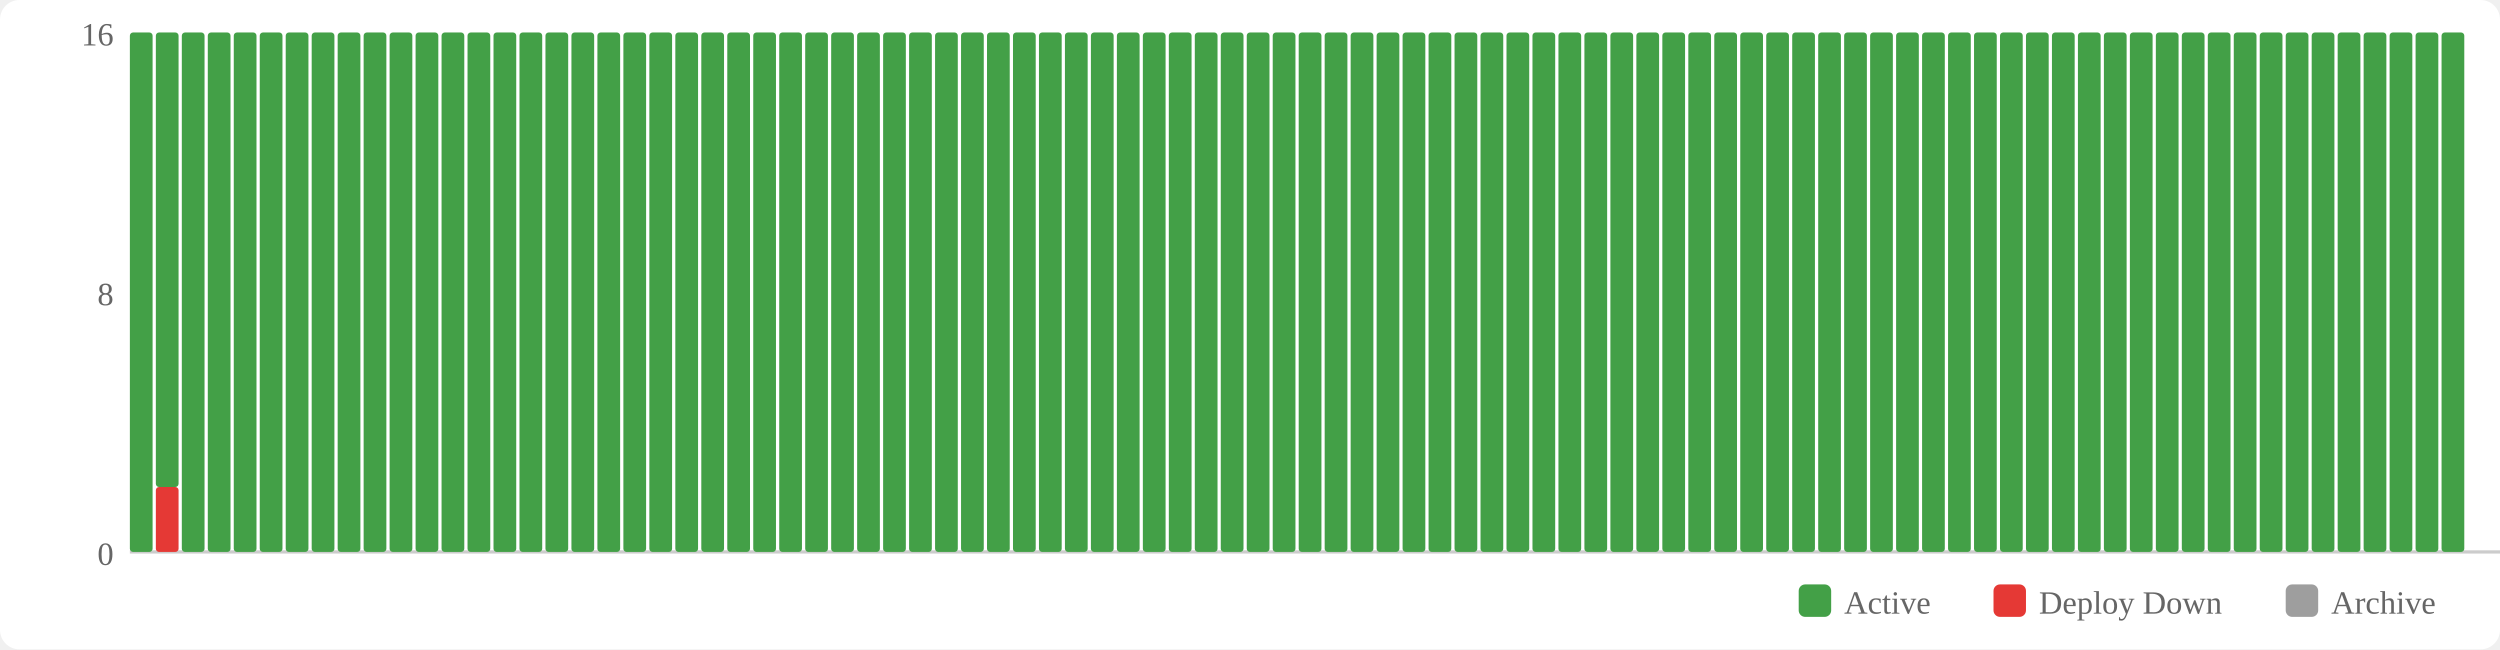
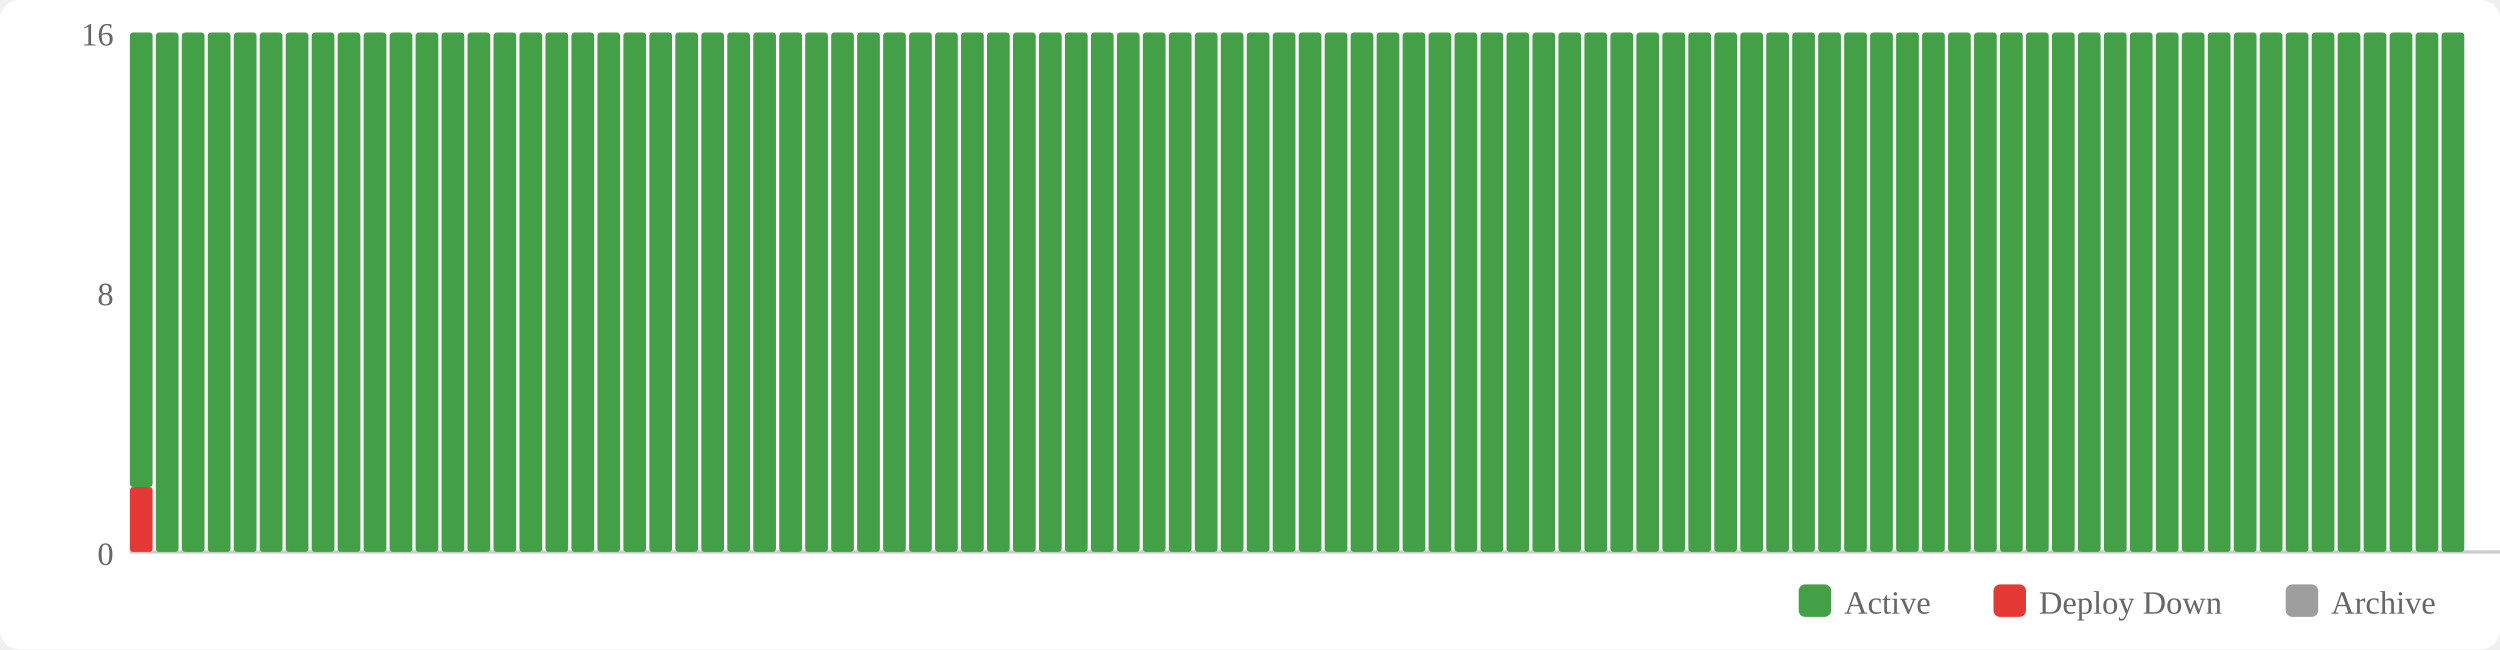
<svg xmlns="http://www.w3.org/2000/svg" width="770" height="200" viewBox="0 0 770 200">
  <rect width="770" height="200" fill="#fff" rx="6" />
  <rect x="554" y="180" width="10" height="10" fill="#43a047" rx="2" />
  <text x="568" y="189" font-size="10" fill="#666">Active</text>
  <rect x="614" y="180" width="10" height="10" fill="#e53935" rx="2" />
  <text x="628" y="189" font-size="10" fill="#666">Deploy Down</text>
  <rect x="704" y="180" width="10" height="10" fill="#9e9e9e" rx="2" />
  <text x="718" y="189" font-size="10" fill="#666">Archive</text>
  <text x="35" y="174" text-anchor="end" font-size="10" fill="#666">0</text>
  <text x="35" y="94" text-anchor="end" font-size="10" fill="#666">8</text>
  <text x="35" y="14" text-anchor="end" font-size="10" fill="#666">16</text>
  <line x1="40" y1="170" x2="770" y2="170" stroke="#ccc" stroke-width="1" />
-   <rect x="40" y="10" width="7" height="160" fill="#43a047" rx="1" />
-   <rect x="48" y="150" width="7" height="20" fill="#e53935" rx="1" />
-   <rect x="48" y="10" width="7" height="140" fill="#43a047" rx="1" />
+   <rect x="40" y="150" width="7" height="20" fill="#e53935" rx="1" />
+   <rect x="40" y="10" width="7" height="140" fill="#43a047" rx="1" />
+   <rect x="48" y="10" width="7" height="160" fill="#43a047" rx="1" />
  <rect x="56" y="10" width="7" height="160" fill="#43a047" rx="1" />
  <rect x="64" y="10" width="7" height="160" fill="#43a047" rx="1" />
  <rect x="72" y="10" width="7" height="160" fill="#43a047" rx="1" />
  <rect x="80" y="10" width="7" height="160" fill="#43a047" rx="1" />
  <rect x="88" y="10" width="7" height="160" fill="#43a047" rx="1" />
  <rect x="96" y="10" width="7" height="160" fill="#43a047" rx="1" />
  <rect x="104" y="10" width="7" height="160" fill="#43a047" rx="1" />
  <rect x="112" y="10" width="7" height="160" fill="#43a047" rx="1" />
  <rect x="120" y="10" width="7" height="160" fill="#43a047" rx="1" />
  <rect x="128" y="10" width="7" height="160" fill="#43a047" rx="1" />
  <rect x="136" y="10" width="7" height="160" fill="#43a047" rx="1" />
  <rect x="144" y="10" width="7" height="160" fill="#43a047" rx="1" />
  <rect x="152" y="10" width="7" height="160" fill="#43a047" rx="1" />
  <rect x="160" y="10" width="7" height="160" fill="#43a047" rx="1" />
  <rect x="168" y="10" width="7" height="160" fill="#43a047" rx="1" />
  <rect x="176" y="10" width="7" height="160" fill="#43a047" rx="1" />
  <rect x="184" y="10" width="7" height="160" fill="#43a047" rx="1" />
  <rect x="192" y="10" width="7" height="160" fill="#43a047" rx="1" />
  <rect x="200" y="10" width="7" height="160" fill="#43a047" rx="1" />
  <rect x="208" y="10" width="7" height="160" fill="#43a047" rx="1" />
  <rect x="216" y="10" width="7" height="160" fill="#43a047" rx="1" />
  <rect x="224" y="10" width="7" height="160" fill="#43a047" rx="1" />
  <rect x="232" y="10" width="7" height="160" fill="#43a047" rx="1" />
  <rect x="240" y="10" width="7" height="160" fill="#43a047" rx="1" />
  <rect x="248" y="10" width="7" height="160" fill="#43a047" rx="1" />
  <rect x="256" y="10" width="7" height="160" fill="#43a047" rx="1" />
  <rect x="264" y="10" width="7" height="160" fill="#43a047" rx="1" />
  <rect x="272" y="10" width="7" height="160" fill="#43a047" rx="1" />
  <rect x="280" y="10" width="7" height="160" fill="#43a047" rx="1" />
  <rect x="288" y="10" width="7" height="160" fill="#43a047" rx="1" />
  <rect x="296" y="10" width="7" height="160" fill="#43a047" rx="1" />
  <rect x="304" y="10" width="7" height="160" fill="#43a047" rx="1" />
  <rect x="312" y="10" width="7" height="160" fill="#43a047" rx="1" />
  <rect x="320" y="10" width="7" height="160" fill="#43a047" rx="1" />
  <rect x="328" y="10" width="7" height="160" fill="#43a047" rx="1" />
  <rect x="336" y="10" width="7" height="160" fill="#43a047" rx="1" />
  <rect x="344" y="10" width="7" height="160" fill="#43a047" rx="1" />
  <rect x="352" y="10" width="7" height="160" fill="#43a047" rx="1" />
  <rect x="360" y="10" width="7" height="160" fill="#43a047" rx="1" />
  <rect x="368" y="10" width="7" height="160" fill="#43a047" rx="1" />
  <rect x="376" y="10" width="7" height="160" fill="#43a047" rx="1" />
  <rect x="384" y="10" width="7" height="160" fill="#43a047" rx="1" />
  <rect x="392" y="10" width="7" height="160" fill="#43a047" rx="1" />
  <rect x="400" y="10" width="7" height="160" fill="#43a047" rx="1" />
  <rect x="408" y="10" width="7" height="160" fill="#43a047" rx="1" />
  <rect x="416" y="10" width="7" height="160" fill="#43a047" rx="1" />
  <rect x="424" y="10" width="7" height="160" fill="#43a047" rx="1" />
  <rect x="432" y="10" width="7" height="160" fill="#43a047" rx="1" />
  <rect x="440" y="10" width="7" height="160" fill="#43a047" rx="1" />
  <rect x="448" y="10" width="7" height="160" fill="#43a047" rx="1" />
  <rect x="456" y="10" width="7" height="160" fill="#43a047" rx="1" />
  <rect x="464" y="10" width="7" height="160" fill="#43a047" rx="1" />
  <rect x="472" y="10" width="7" height="160" fill="#43a047" rx="1" />
  <rect x="480" y="10" width="7" height="160" fill="#43a047" rx="1" />
  <rect x="488" y="10" width="7" height="160" fill="#43a047" rx="1" />
  <rect x="496" y="10" width="7" height="160" fill="#43a047" rx="1" />
  <rect x="504" y="10" width="7" height="160" fill="#43a047" rx="1" />
  <rect x="512" y="10" width="7" height="160" fill="#43a047" rx="1" />
  <rect x="520" y="10" width="7" height="160" fill="#43a047" rx="1" />
  <rect x="528" y="10" width="7" height="160" fill="#43a047" rx="1" />
  <rect x="536" y="10" width="7" height="160" fill="#43a047" rx="1" />
  <rect x="544" y="10" width="7" height="160" fill="#43a047" rx="1" />
  <rect x="552" y="10" width="7" height="160" fill="#43a047" rx="1" />
  <rect x="560" y="10" width="7" height="160" fill="#43a047" rx="1" />
  <rect x="568" y="10" width="7" height="160" fill="#43a047" rx="1" />
  <rect x="576" y="10" width="7" height="160" fill="#43a047" rx="1" />
  <rect x="584" y="10" width="7" height="160" fill="#43a047" rx="1" />
  <rect x="592" y="10" width="7" height="160" fill="#43a047" rx="1" />
  <rect x="600" y="10" width="7" height="160" fill="#43a047" rx="1" />
  <rect x="608" y="10" width="7" height="160" fill="#43a047" rx="1" />
  <rect x="616" y="10" width="7" height="160" fill="#43a047" rx="1" />
  <rect x="624" y="10" width="7" height="160" fill="#43a047" rx="1" />
  <rect x="632" y="10" width="7" height="160" fill="#43a047" rx="1" />
  <rect x="640" y="10" width="7" height="160" fill="#43a047" rx="1" />
  <rect x="648" y="10" width="7" height="160" fill="#43a047" rx="1" />
  <rect x="656" y="10" width="7" height="160" fill="#43a047" rx="1" />
  <rect x="664" y="10" width="7" height="160" fill="#43a047" rx="1" />
  <rect x="672" y="10" width="7" height="160" fill="#43a047" rx="1" />
  <rect x="680" y="10" width="7" height="160" fill="#43a047" rx="1" />
  <rect x="688" y="10" width="7" height="160" fill="#43a047" rx="1" />
  <rect x="696" y="10" width="7" height="160" fill="#43a047" rx="1" />
  <rect x="704" y="10" width="7" height="160" fill="#43a047" rx="1" />
  <rect x="712" y="10" width="7" height="160" fill="#43a047" rx="1" />
  <rect x="720" y="10" width="7" height="160" fill="#43a047" rx="1" />
  <rect x="728" y="10" width="7" height="160" fill="#43a047" rx="1" />
  <rect x="736" y="10" width="7" height="160" fill="#43a047" rx="1" />
  <rect x="744" y="10" width="7" height="160" fill="#43a047" rx="1" />
  <rect x="752" y="10" width="7" height="160" fill="#43a047" rx="1" />
</svg>
